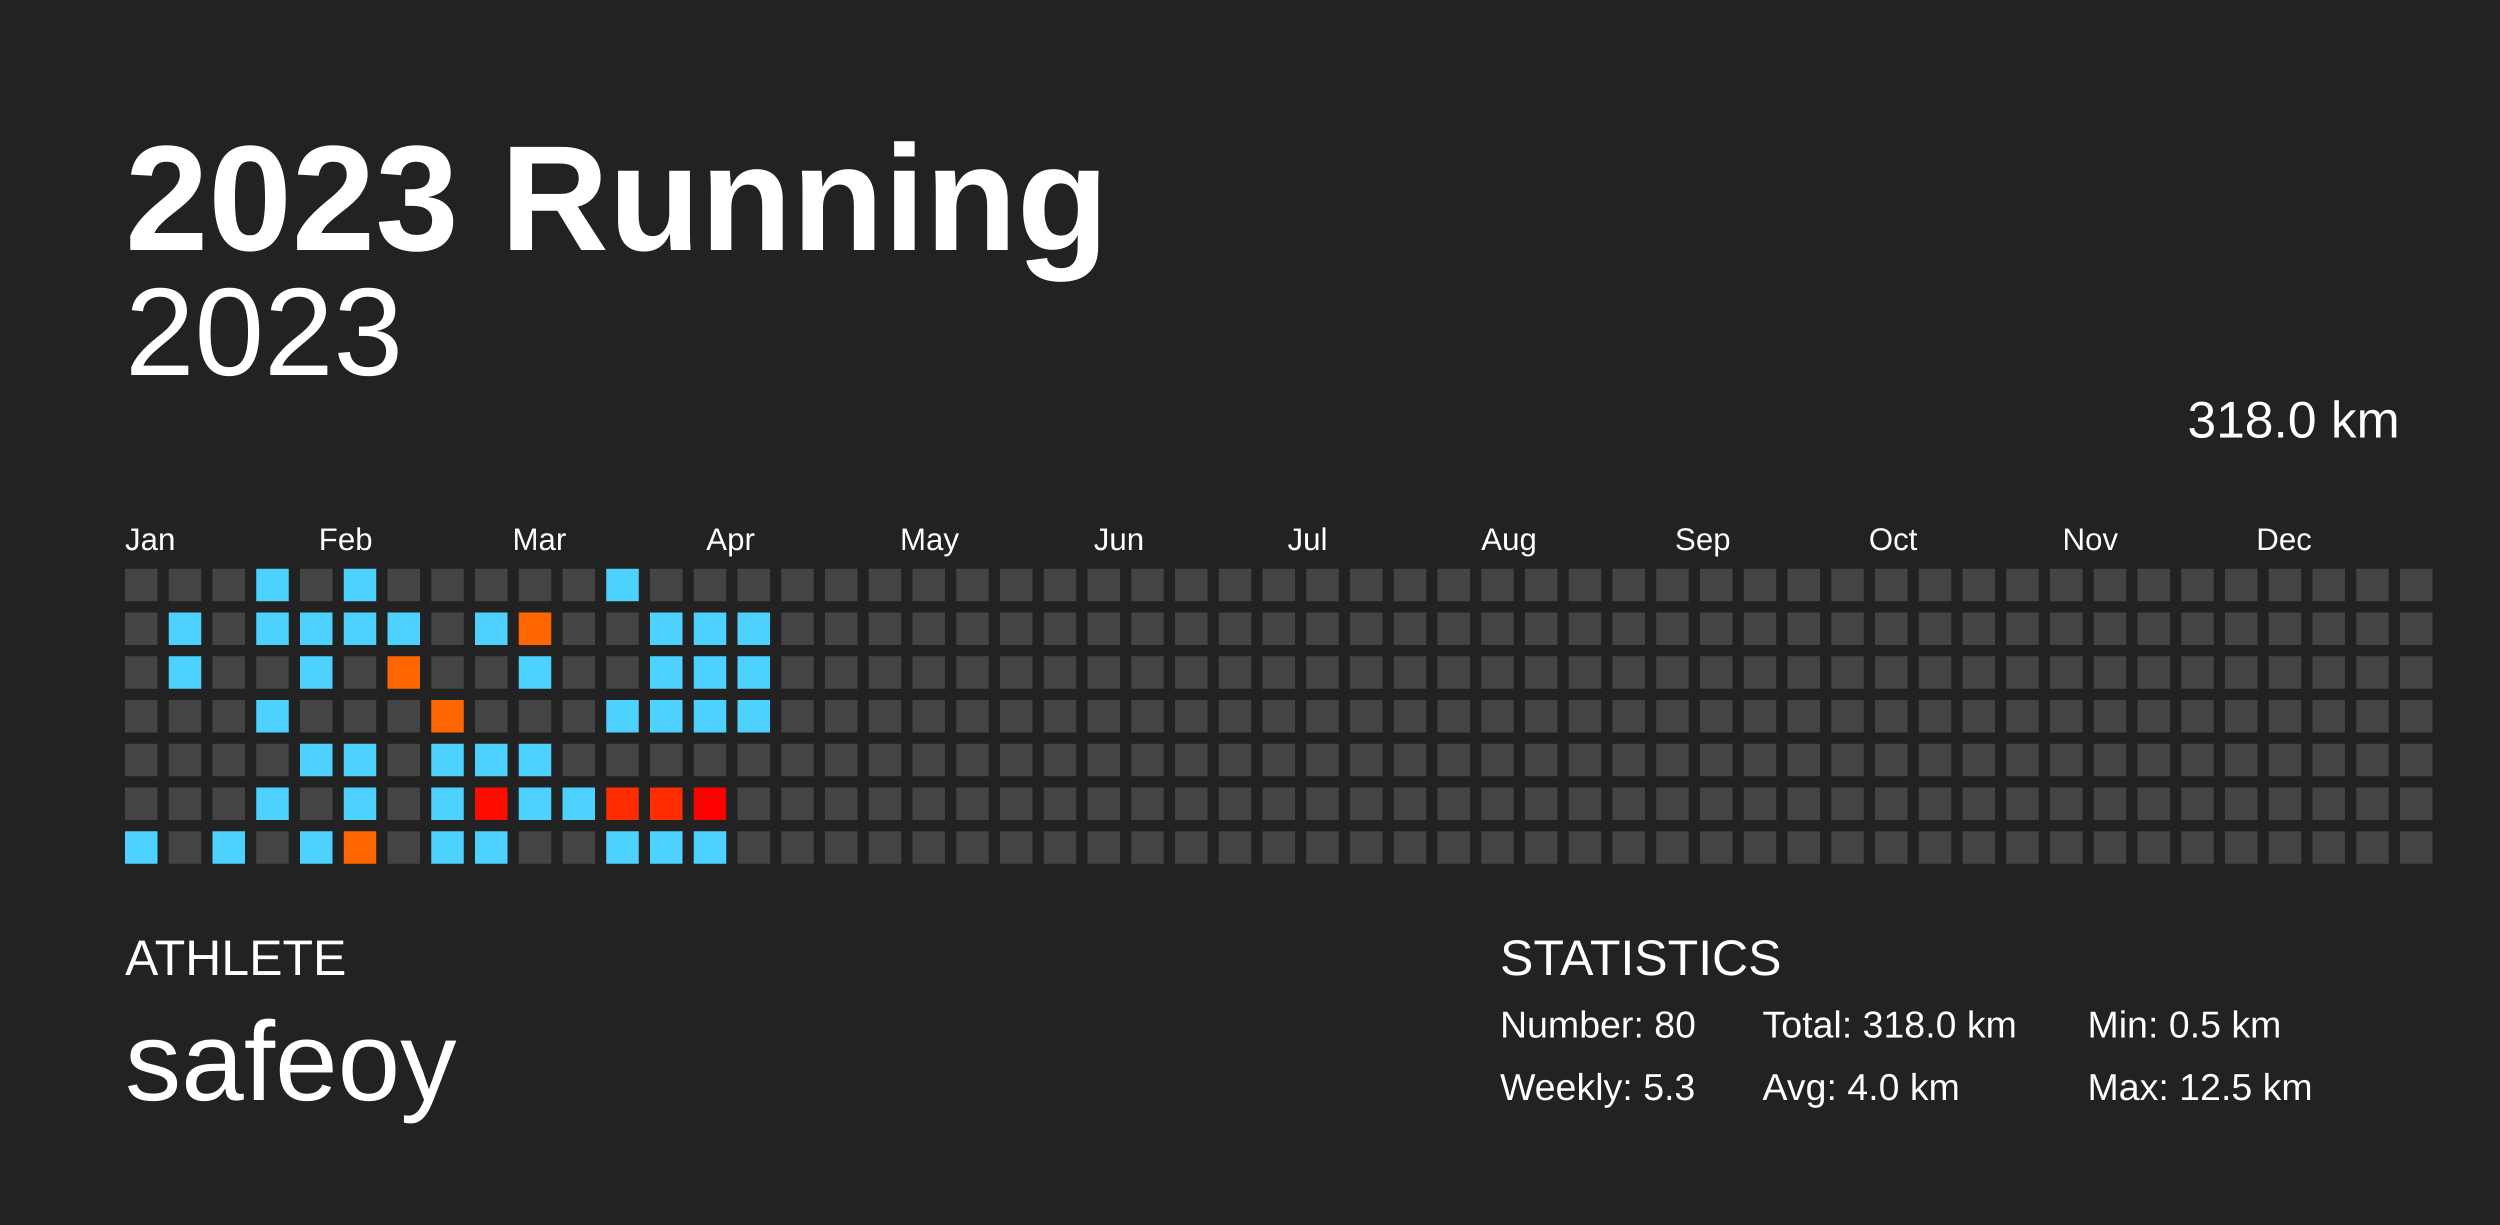
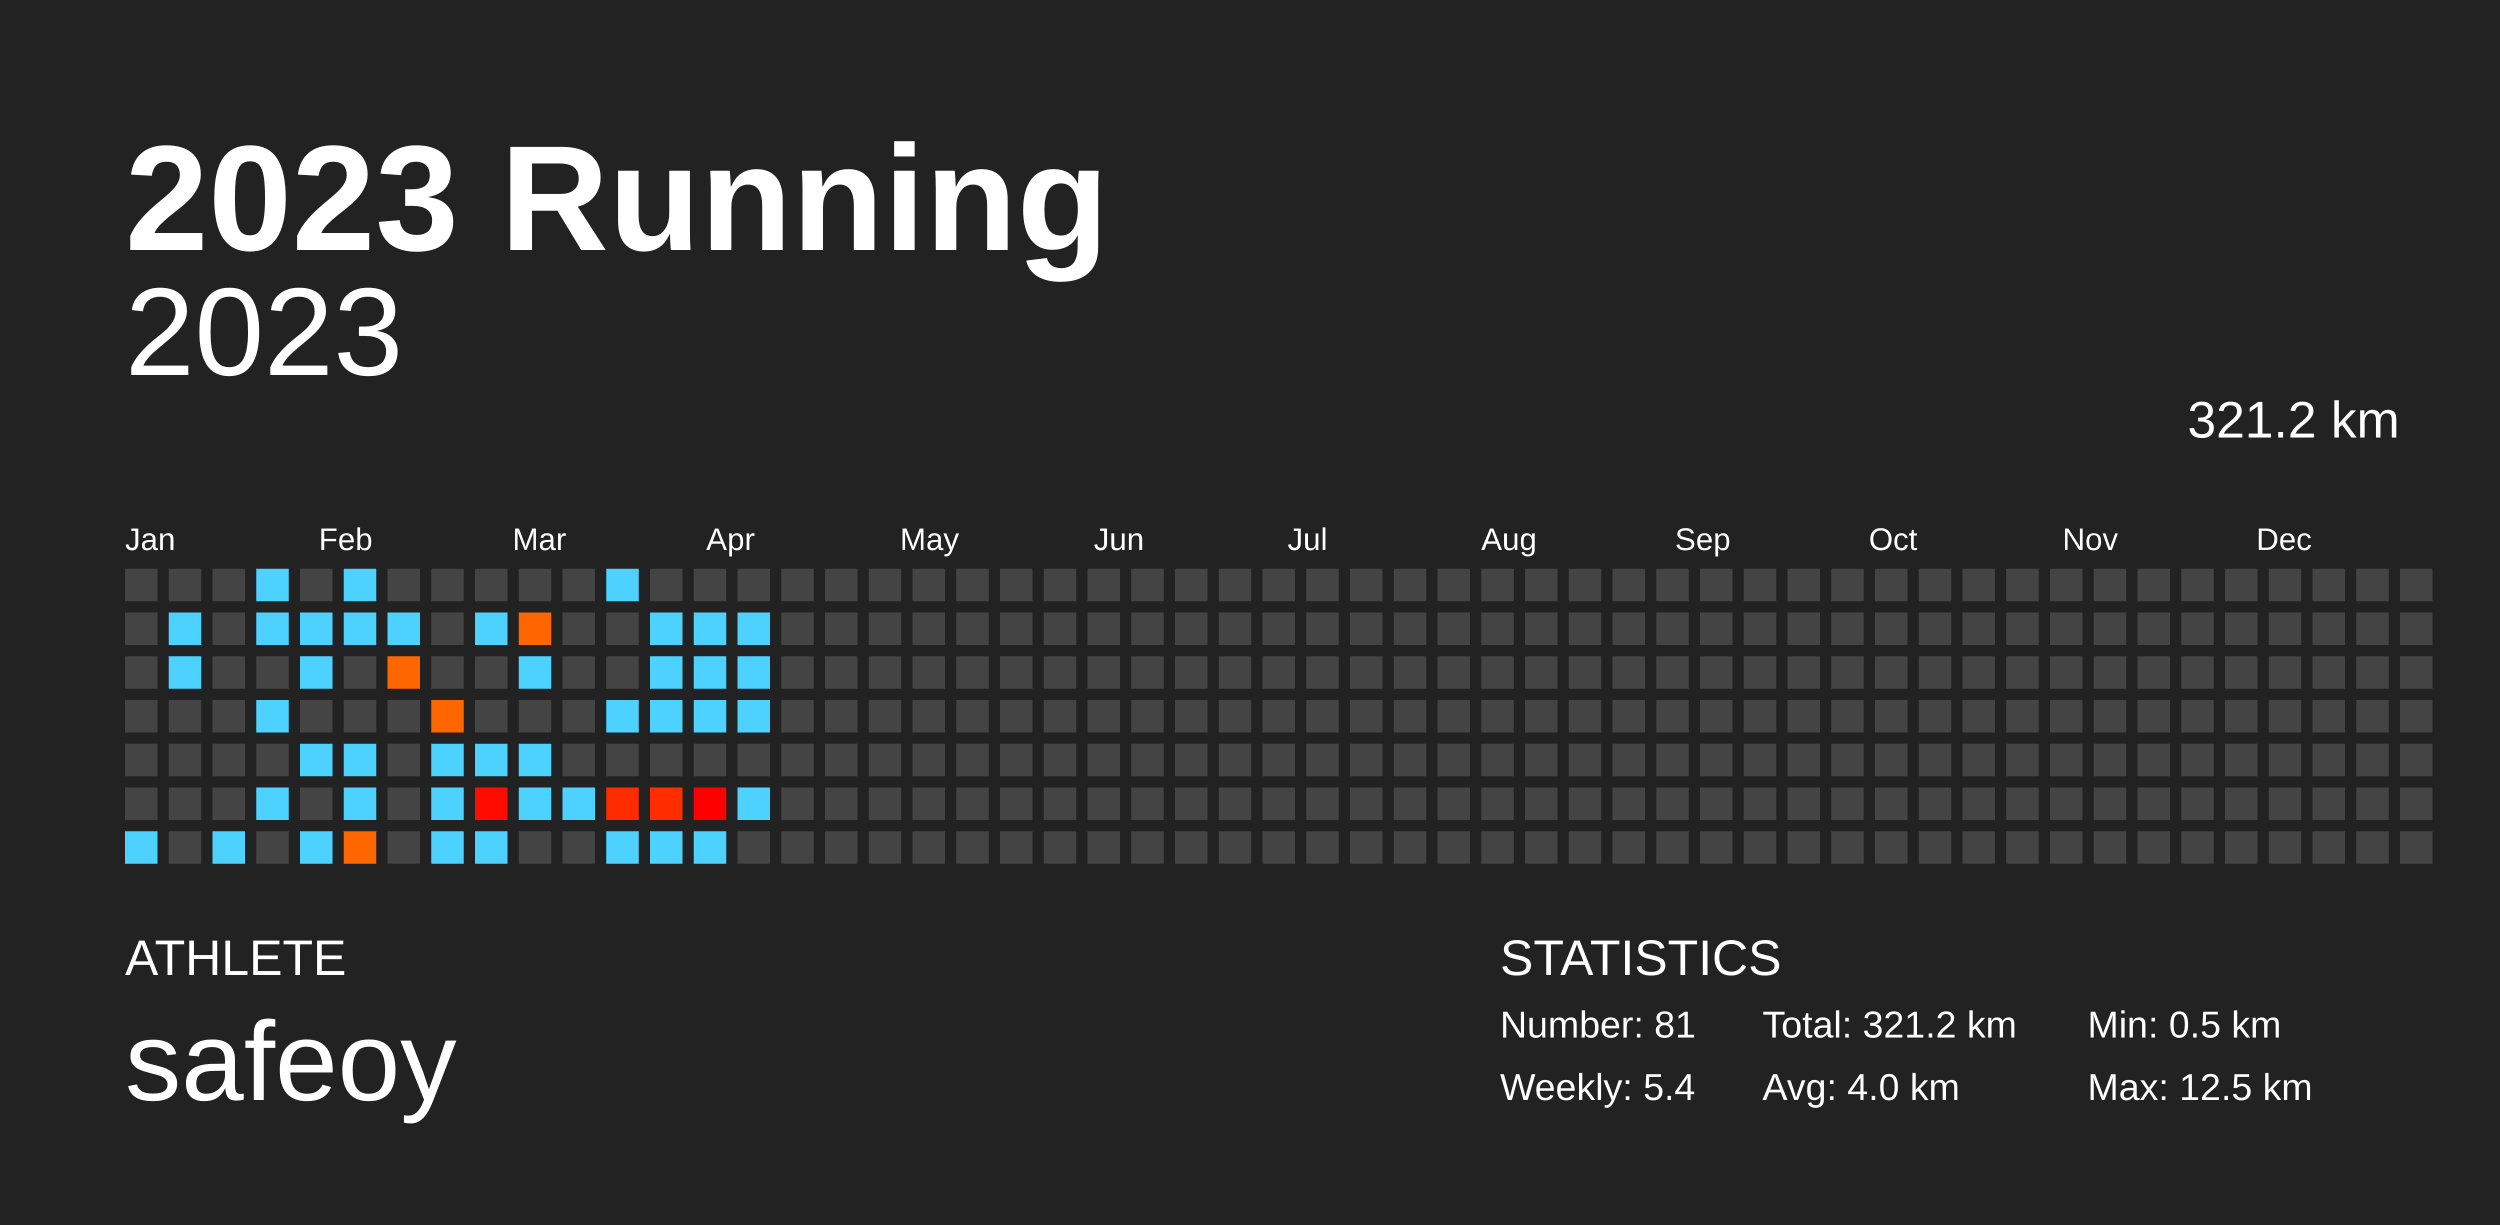
<svg xmlns="http://www.w3.org/2000/svg" baseProfile="full" height="98mm" version="1.1" viewBox="0,0,200,98" width="200mm">
  <defs />
  <rect fill="#222222" height="98" width="200" x="0" y="0" />
  <text fill="#FFFFFF" style="font-size:12px; font-family:Arial; font-weight:bold;" x="10" y="20">2023 Running</text>
  <text fill="#FFFFFF" style="font-size:4px; font-family:Arial" x="10" y="78">ATHLETE</text>
  <text fill="#FFFFFF" style="font-size:9px; font-family:Arial" x="10" y="88">safeoy</text>
  <text fill="#FFFFFF" style="font-size:4px; font-family:Arial" x="120" y="78">STATISTICS</text>
-   <text fill="#FFFFFF" style="font-size:3px; font-family:Arial" x="120" y="83">Number: 80</text>
-   <text fill="#FFFFFF" style="font-size:3px; font-family:Arial" x="120" y="88">Weekly: 5.3</text>
-   <text fill="#FFFFFF" style="font-size:3px; font-family:Arial" x="141" y="83">Total: 318.0 km</text>
+   <text fill="#FFFFFF" style="font-size:3px; font-family:Arial" x="120" y="83">Number: 81</text>
+   <text fill="#FFFFFF" style="font-size:3px; font-family:Arial" x="120" y="88">Weekly: 5.4</text>
+   <text fill="#FFFFFF" style="font-size:3px; font-family:Arial" x="141" y="83">Total: 321.2 km</text>
  <text fill="#FFFFFF" style="font-size:3px; font-family:Arial" x="141" y="88">Avg: 4.0 km</text>
  <text fill="#FFFFFF" style="font-size:3px; font-family:Arial" x="167" y="83">Min: 0.5 km</text>
  <text fill="#FFFFFF" style="font-size:3px; font-family:Arial" x="167" y="88">Max: 12.5 km</text>
  <text alignment-baseline="hanging" fill="#FFFFFF" style="font-size:10.0px; font-family:Arial;" x="10" y="30">2023</text>
-   <text alignment-baseline="hanging" fill="#FFFFFF" style="font-size:4.125px; font-family:Arial;" x="175" y="35">318.0 km</text>
+   <text alignment-baseline="hanging" fill="#FFFFFF" style="font-size:4.125px; font-family:Arial;" x="175" y="35">321.2 km</text>
  <text fill="#FFFFFF" style="font-size:2.5px; font-family:Arial" x="10.0" y="44">Jan</text>
  <text fill="#FFFFFF" style="font-size:2.5px; font-family:Arial" x="25.5" y="44">Feb</text>
  <text fill="#FFFFFF" style="font-size:2.5px; font-family:Arial" x="41.0" y="44">Mar</text>
  <text fill="#FFFFFF" style="font-size:2.5px; font-family:Arial" x="56.5" y="44">Apr</text>
  <text fill="#FFFFFF" style="font-size:2.5px; font-family:Arial" x="72.0" y="44">May</text>
  <text fill="#FFFFFF" style="font-size:2.5px; font-family:Arial" x="87.5" y="44">Jun</text>
  <text fill="#FFFFFF" style="font-size:2.5px; font-family:Arial" x="103.0" y="44">Jul</text>
  <text fill="#FFFFFF" style="font-size:2.5px; font-family:Arial" x="118.5" y="44">Aug</text>
  <text fill="#FFFFFF" style="font-size:2.5px; font-family:Arial" x="134.0" y="44">Sep</text>
  <text fill="#FFFFFF" style="font-size:2.5px; font-family:Arial" x="149.5" y="44">Oct</text>
  <text fill="#FFFFFF" style="font-size:2.5px; font-family:Arial" x="165.0" y="44">Nov</text>
  <text fill="#FFFFFF" style="font-size:2.5px; font-family:Arial" x="180.5" y="44">Dec</text>
  <rect fill="#444444" height="2.6" width="2.6" x="10.0" y="45.5" />
  <rect fill="#444444" height="2.6" width="2.6" x="10.0" y="49.0" />
  <rect fill="#444444" height="2.6" width="2.6" x="10.0" y="52.5" />
  <rect fill="#444444" height="2.6" width="2.6" x="10.0" y="56.0" />
  <rect fill="#444444" height="2.6" width="2.6" x="10.0" y="59.5" />
  <rect fill="#444444" height="2.6" width="2.6" x="10.0" y="63.0" />
  <rect fill="#4dd2ff" height="2.6" width="2.6" x="10.0" y="66.5" />
  <rect fill="#444444" height="2.6" width="2.6" x="13.5" y="45.5" />
  <rect fill="#4dd2ff" height="2.6" width="2.6" x="13.5" y="49.0" />
  <rect fill="#4dd2ff" height="2.6" width="2.6" x="13.5" y="52.5" />
  <rect fill="#444444" height="2.6" width="2.6" x="13.5" y="56.0" />
  <rect fill="#444444" height="2.6" width="2.6" x="13.5" y="59.5" />
  <rect fill="#444444" height="2.6" width="2.6" x="13.5" y="63.0" />
  <rect fill="#444444" height="2.6" width="2.6" x="13.5" y="66.5" />
  <rect fill="#444444" height="2.6" width="2.6" x="17.0" y="45.5" />
  <rect fill="#444444" height="2.6" width="2.6" x="17.0" y="49.0" />
  <rect fill="#444444" height="2.6" width="2.6" x="17.0" y="52.5" />
  <rect fill="#444444" height="2.6" width="2.6" x="17.0" y="56.0" />
  <rect fill="#444444" height="2.6" width="2.6" x="17.0" y="59.5" />
  <rect fill="#444444" height="2.6" width="2.6" x="17.0" y="63.0" />
  <rect fill="#4dd2ff" height="2.6" width="2.6" x="17.0" y="66.5" />
  <rect fill="#4dd2ff" height="2.6" width="2.6" x="20.5" y="45.5" />
  <rect fill="#4dd2ff" height="2.6" width="2.6" x="20.5" y="49.0" />
  <rect fill="#444444" height="2.6" width="2.6" x="20.5" y="52.5" />
  <rect fill="#4dd2ff" height="2.6" width="2.6" x="20.5" y="56.0" />
  <rect fill="#444444" height="2.6" width="2.6" x="20.5" y="59.5" />
  <rect fill="#4dd2ff" height="2.6" width="2.6" x="20.5" y="63.0" />
  <rect fill="#444444" height="2.6" width="2.6" x="20.5" y="66.5" />
  <rect fill="#444444" height="2.6" width="2.6" x="24.0" y="45.5" />
  <rect fill="#4dd2ff" height="2.6" width="2.6" x="24.0" y="49.0" />
  <rect fill="#4dd2ff" height="2.6" width="2.6" x="24.0" y="52.5" />
  <rect fill="#444444" height="2.6" width="2.6" x="24.0" y="56.0" />
  <rect fill="#4dd2ff" height="2.6" width="2.6" x="24.0" y="59.5" />
  <rect fill="#444444" height="2.6" width="2.6" x="24.0" y="63.0" />
  <rect fill="#4dd2ff" height="2.6" width="2.6" x="24.0" y="66.5" />
  <rect fill="#4dd2ff" height="2.6" width="2.6" x="27.5" y="45.5" />
  <rect fill="#4dd2ff" height="2.6" width="2.6" x="27.5" y="49.0" />
  <rect fill="#444444" height="2.6" width="2.6" x="27.5" y="52.5" />
  <rect fill="#444444" height="2.6" width="2.6" x="27.5" y="56.0" />
  <rect fill="#4dd2ff" height="2.6" width="2.6" x="27.5" y="59.5" />
  <rect fill="#4dd2ff" height="2.6" width="2.6" x="27.5" y="63.0" />
  <rect fill="#ff6600" height="2.6" width="2.6" x="27.5" y="66.5" />
  <rect fill="#444444" height="2.6" width="2.6" x="31.0" y="45.5" />
  <rect fill="#4dd2ff" height="2.6" width="2.6" x="31.0" y="49.0" />
  <rect fill="#ff6600" height="2.6" width="2.6" x="31.0" y="52.5" />
  <rect fill="#444444" height="2.6" width="2.6" x="31.0" y="56.0" />
  <rect fill="#444444" height="2.6" width="2.6" x="31.0" y="59.5" />
  <rect fill="#444444" height="2.6" width="2.6" x="31.0" y="63.0" />
  <rect fill="#444444" height="2.6" width="2.6" x="31.0" y="66.5" />
  <rect fill="#444444" height="2.6" width="2.6" x="34.5" y="45.5" />
  <rect fill="#444444" height="2.6" width="2.6" x="34.5" y="49.0" />
  <rect fill="#444444" height="2.6" width="2.6" x="34.5" y="52.5" />
  <rect fill="#ff6600" height="2.6" width="2.6" x="34.5" y="56.0" />
  <rect fill="#4dd2ff" height="2.6" width="2.6" x="34.5" y="59.5" />
  <rect fill="#4dd2ff" height="2.6" width="2.6" x="34.5" y="63.0" />
  <rect fill="#4dd2ff" height="2.6" width="2.6" x="34.5" y="66.5" />
  <rect fill="#444444" height="2.6" width="2.6" x="38.0" y="45.5" />
  <rect fill="#4dd2ff" height="2.6" width="2.6" x="38.0" y="49.0" />
  <rect fill="#444444" height="2.6" width="2.6" x="38.0" y="52.5" />
  <rect fill="#444444" height="2.6" width="2.6" x="38.0" y="56.0" />
  <rect fill="#4dd2ff" height="2.6" width="2.6" x="38.0" y="59.5" />
  <rect fill="#ff0b00" height="2.6" width="2.6" x="38.0" y="63.0" />
  <rect fill="#4dd2ff" height="2.6" width="2.6" x="38.0" y="66.5" />
  <rect fill="#444444" height="2.6" width="2.6" x="41.5" y="45.5" />
  <rect fill="#ff6600" height="2.6" width="2.6" x="41.5" y="49.0" />
  <rect fill="#4dd2ff" height="2.6" width="2.6" x="41.5" y="52.5" />
  <rect fill="#444444" height="2.6" width="2.6" x="41.5" y="56.0" />
  <rect fill="#4dd2ff" height="2.6" width="2.6" x="41.5" y="59.5" />
  <rect fill="#4dd2ff" height="2.6" width="2.6" x="41.5" y="63.0" />
  <rect fill="#444444" height="2.6" width="2.6" x="41.5" y="66.5" />
  <rect fill="#444444" height="2.6" width="2.6" x="45.0" y="45.5" />
  <rect fill="#444444" height="2.6" width="2.6" x="45.0" y="49.0" />
  <rect fill="#444444" height="2.6" width="2.6" x="45.0" y="52.5" />
  <rect fill="#444444" height="2.6" width="2.6" x="45.0" y="56.0" />
  <rect fill="#444444" height="2.6" width="2.6" x="45.0" y="59.5" />
  <rect fill="#4dd2ff" height="2.6" width="2.6" x="45.0" y="63.0" />
  <rect fill="#444444" height="2.6" width="2.6" x="45.0" y="66.5" />
  <rect fill="#4dd2ff" height="2.6" width="2.6" x="48.5" y="45.5" />
  <rect fill="#444444" height="2.6" width="2.6" x="48.5" y="49.0" />
  <rect fill="#444444" height="2.6" width="2.6" x="48.5" y="52.5" />
  <rect fill="#4dd2ff" height="2.6" width="2.6" x="48.5" y="56.0" />
  <rect fill="#444444" height="2.6" width="2.6" x="48.5" y="59.5" />
  <rect fill="#ff2c00" height="2.6" width="2.6" x="48.5" y="63.0" />
  <rect fill="#4dd2ff" height="2.6" width="2.6" x="48.5" y="66.5" />
  <rect fill="#444444" height="2.6" width="2.6" x="52.0" y="45.5" />
  <rect fill="#4dd2ff" height="2.6" width="2.6" x="52.0" y="49.0" />
  <rect fill="#4dd2ff" height="2.6" width="2.6" x="52.0" y="52.5" />
  <rect fill="#4dd2ff" height="2.6" width="2.6" x="52.0" y="56.0" />
  <rect fill="#444444" height="2.6" width="2.6" x="52.0" y="59.5" />
  <rect fill="#ff2d00" height="2.6" width="2.6" x="52.0" y="63.0" />
  <rect fill="#4dd2ff" height="2.6" width="2.6" x="52.0" y="66.5" />
  <rect fill="#444444" height="2.6" width="2.6" x="55.5" y="45.5" />
  <rect fill="#4dd2ff" height="2.6" width="2.6" x="55.5" y="49.0" />
  <rect fill="#4dd2ff" height="2.6" width="2.6" x="55.5" y="52.5" />
  <rect fill="#4dd2ff" height="2.6" width="2.6" x="55.5" y="56.0" />
  <rect fill="#444444" height="2.6" width="2.6" x="55.5" y="59.5" />
  <rect fill="#ff0000" height="2.6" width="2.6" x="55.5" y="63.0" />
  <rect fill="#4dd2ff" height="2.6" width="2.6" x="55.5" y="66.5" />
  <rect fill="#444444" height="2.6" width="2.6" x="59.0" y="45.5" />
  <rect fill="#4dd2ff" height="2.6" width="2.6" x="59.0" y="49.0" />
  <rect fill="#4dd2ff" height="2.6" width="2.6" x="59.0" y="52.5" />
  <rect fill="#4dd2ff" height="2.6" width="2.6" x="59.0" y="56.0" />
  <rect fill="#444444" height="2.6" width="2.6" x="59.0" y="59.5" />
-   <rect fill="#444444" height="2.6" width="2.6" x="59.0" y="63.0" />
+   <rect fill="#4dd2ff" height="2.6" width="2.6" x="59.0" y="63.0" />
  <rect fill="#444444" height="2.6" width="2.6" x="59.0" y="66.5" />
  <rect fill="#444444" height="2.6" width="2.6" x="62.5" y="45.5" />
  <rect fill="#444444" height="2.6" width="2.6" x="62.5" y="49.0" />
  <rect fill="#444444" height="2.6" width="2.6" x="62.5" y="52.5" />
  <rect fill="#444444" height="2.6" width="2.6" x="62.5" y="56.0" />
  <rect fill="#444444" height="2.6" width="2.6" x="62.5" y="59.5" />
  <rect fill="#444444" height="2.6" width="2.6" x="62.5" y="63.0" />
  <rect fill="#444444" height="2.6" width="2.6" x="62.5" y="66.5" />
  <rect fill="#444444" height="2.6" width="2.6" x="66.0" y="45.5" />
  <rect fill="#444444" height="2.6" width="2.6" x="66.0" y="49.0" />
  <rect fill="#444444" height="2.6" width="2.6" x="66.0" y="52.5" />
  <rect fill="#444444" height="2.6" width="2.6" x="66.0" y="56.0" />
  <rect fill="#444444" height="2.6" width="2.6" x="66.0" y="59.5" />
  <rect fill="#444444" height="2.6" width="2.6" x="66.0" y="63.0" />
  <rect fill="#444444" height="2.6" width="2.6" x="66.0" y="66.5" />
  <rect fill="#444444" height="2.6" width="2.6" x="69.5" y="45.5" />
  <rect fill="#444444" height="2.6" width="2.6" x="69.5" y="49.0" />
  <rect fill="#444444" height="2.6" width="2.6" x="69.5" y="52.5" />
  <rect fill="#444444" height="2.6" width="2.6" x="69.5" y="56.0" />
  <rect fill="#444444" height="2.6" width="2.6" x="69.5" y="59.5" />
  <rect fill="#444444" height="2.6" width="2.6" x="69.5" y="63.0" />
  <rect fill="#444444" height="2.6" width="2.6" x="69.5" y="66.5" />
  <rect fill="#444444" height="2.6" width="2.6" x="73.0" y="45.5" />
  <rect fill="#444444" height="2.6" width="2.6" x="73.0" y="49.0" />
  <rect fill="#444444" height="2.6" width="2.6" x="73.0" y="52.5" />
  <rect fill="#444444" height="2.6" width="2.6" x="73.0" y="56.0" />
  <rect fill="#444444" height="2.6" width="2.6" x="73.0" y="59.5" />
  <rect fill="#444444" height="2.6" width="2.6" x="73.0" y="63.0" />
  <rect fill="#444444" height="2.6" width="2.6" x="73.0" y="66.5" />
  <rect fill="#444444" height="2.6" width="2.6" x="76.5" y="45.5" />
  <rect fill="#444444" height="2.6" width="2.6" x="76.5" y="49.0" />
  <rect fill="#444444" height="2.6" width="2.6" x="76.5" y="52.5" />
  <rect fill="#444444" height="2.6" width="2.6" x="76.5" y="56.0" />
  <rect fill="#444444" height="2.6" width="2.6" x="76.5" y="59.5" />
  <rect fill="#444444" height="2.6" width="2.6" x="76.5" y="63.0" />
  <rect fill="#444444" height="2.6" width="2.6" x="76.5" y="66.5" />
  <rect fill="#444444" height="2.6" width="2.6" x="80.0" y="45.5" />
  <rect fill="#444444" height="2.6" width="2.6" x="80.0" y="49.0" />
  <rect fill="#444444" height="2.6" width="2.6" x="80.0" y="52.5" />
  <rect fill="#444444" height="2.6" width="2.6" x="80.0" y="56.0" />
  <rect fill="#444444" height="2.6" width="2.6" x="80.0" y="59.5" />
  <rect fill="#444444" height="2.6" width="2.6" x="80.0" y="63.0" />
  <rect fill="#444444" height="2.6" width="2.6" x="80.0" y="66.5" />
  <rect fill="#444444" height="2.6" width="2.6" x="83.5" y="45.5" />
  <rect fill="#444444" height="2.6" width="2.6" x="83.5" y="49.0" />
  <rect fill="#444444" height="2.6" width="2.6" x="83.5" y="52.5" />
  <rect fill="#444444" height="2.6" width="2.6" x="83.5" y="56.0" />
  <rect fill="#444444" height="2.6" width="2.6" x="83.5" y="59.5" />
  <rect fill="#444444" height="2.6" width="2.6" x="83.5" y="63.0" />
  <rect fill="#444444" height="2.6" width="2.6" x="83.5" y="66.5" />
  <rect fill="#444444" height="2.6" width="2.6" x="87.0" y="45.5" />
  <rect fill="#444444" height="2.6" width="2.6" x="87.0" y="49.0" />
  <rect fill="#444444" height="2.6" width="2.6" x="87.0" y="52.5" />
  <rect fill="#444444" height="2.6" width="2.6" x="87.0" y="56.0" />
  <rect fill="#444444" height="2.6" width="2.6" x="87.0" y="59.5" />
  <rect fill="#444444" height="2.6" width="2.6" x="87.0" y="63.0" />
  <rect fill="#444444" height="2.6" width="2.6" x="87.0" y="66.5" />
  <rect fill="#444444" height="2.6" width="2.6" x="90.5" y="45.5" />
  <rect fill="#444444" height="2.6" width="2.6" x="90.5" y="49.0" />
  <rect fill="#444444" height="2.6" width="2.6" x="90.5" y="52.5" />
  <rect fill="#444444" height="2.6" width="2.6" x="90.5" y="56.0" />
  <rect fill="#444444" height="2.6" width="2.6" x="90.5" y="59.5" />
  <rect fill="#444444" height="2.6" width="2.6" x="90.5" y="63.0" />
  <rect fill="#444444" height="2.6" width="2.6" x="90.5" y="66.5" />
  <rect fill="#444444" height="2.6" width="2.6" x="94.0" y="45.5" />
  <rect fill="#444444" height="2.6" width="2.6" x="94.0" y="49.0" />
  <rect fill="#444444" height="2.6" width="2.6" x="94.0" y="52.5" />
  <rect fill="#444444" height="2.6" width="2.6" x="94.0" y="56.0" />
  <rect fill="#444444" height="2.6" width="2.6" x="94.0" y="59.5" />
  <rect fill="#444444" height="2.6" width="2.6" x="94.0" y="63.0" />
  <rect fill="#444444" height="2.6" width="2.6" x="94.0" y="66.5" />
  <rect fill="#444444" height="2.6" width="2.6" x="97.5" y="45.5" />
  <rect fill="#444444" height="2.6" width="2.6" x="97.5" y="49.0" />
  <rect fill="#444444" height="2.6" width="2.6" x="97.5" y="52.5" />
  <rect fill="#444444" height="2.6" width="2.6" x="97.5" y="56.0" />
  <rect fill="#444444" height="2.6" width="2.6" x="97.5" y="59.5" />
  <rect fill="#444444" height="2.6" width="2.6" x="97.5" y="63.0" />
  <rect fill="#444444" height="2.6" width="2.6" x="97.5" y="66.5" />
  <rect fill="#444444" height="2.6" width="2.6" x="101.0" y="45.5" />
  <rect fill="#444444" height="2.6" width="2.6" x="101.0" y="49.0" />
  <rect fill="#444444" height="2.6" width="2.6" x="101.0" y="52.5" />
  <rect fill="#444444" height="2.6" width="2.6" x="101.0" y="56.0" />
  <rect fill="#444444" height="2.6" width="2.6" x="101.0" y="59.5" />
  <rect fill="#444444" height="2.6" width="2.6" x="101.0" y="63.0" />
  <rect fill="#444444" height="2.6" width="2.6" x="101.0" y="66.5" />
  <rect fill="#444444" height="2.6" width="2.6" x="104.5" y="45.5" />
  <rect fill="#444444" height="2.6" width="2.6" x="104.5" y="49.0" />
  <rect fill="#444444" height="2.6" width="2.6" x="104.5" y="52.5" />
  <rect fill="#444444" height="2.6" width="2.6" x="104.5" y="56.0" />
  <rect fill="#444444" height="2.6" width="2.6" x="104.5" y="59.5" />
  <rect fill="#444444" height="2.6" width="2.6" x="104.5" y="63.0" />
  <rect fill="#444444" height="2.6" width="2.6" x="104.5" y="66.5" />
  <rect fill="#444444" height="2.6" width="2.6" x="108.0" y="45.5" />
  <rect fill="#444444" height="2.6" width="2.6" x="108.0" y="49.0" />
  <rect fill="#444444" height="2.6" width="2.6" x="108.0" y="52.5" />
  <rect fill="#444444" height="2.6" width="2.6" x="108.0" y="56.0" />
  <rect fill="#444444" height="2.6" width="2.6" x="108.0" y="59.5" />
  <rect fill="#444444" height="2.6" width="2.6" x="108.0" y="63.0" />
  <rect fill="#444444" height="2.6" width="2.6" x="108.0" y="66.5" />
  <rect fill="#444444" height="2.6" width="2.6" x="111.5" y="45.5" />
  <rect fill="#444444" height="2.6" width="2.6" x="111.5" y="49.0" />
  <rect fill="#444444" height="2.6" width="2.6" x="111.5" y="52.5" />
  <rect fill="#444444" height="2.6" width="2.6" x="111.5" y="56.0" />
  <rect fill="#444444" height="2.6" width="2.6" x="111.5" y="59.5" />
  <rect fill="#444444" height="2.6" width="2.6" x="111.5" y="63.0" />
  <rect fill="#444444" height="2.6" width="2.6" x="111.5" y="66.5" />
  <rect fill="#444444" height="2.6" width="2.6" x="115.0" y="45.5" />
  <rect fill="#444444" height="2.6" width="2.6" x="115.0" y="49.0" />
  <rect fill="#444444" height="2.6" width="2.6" x="115.0" y="52.5" />
  <rect fill="#444444" height="2.6" width="2.6" x="115.0" y="56.0" />
  <rect fill="#444444" height="2.6" width="2.6" x="115.0" y="59.5" />
  <rect fill="#444444" height="2.6" width="2.6" x="115.0" y="63.0" />
  <rect fill="#444444" height="2.6" width="2.6" x="115.0" y="66.5" />
  <rect fill="#444444" height="2.6" width="2.6" x="118.5" y="45.5" />
  <rect fill="#444444" height="2.6" width="2.6" x="118.5" y="49.0" />
  <rect fill="#444444" height="2.6" width="2.6" x="118.5" y="52.5" />
  <rect fill="#444444" height="2.6" width="2.6" x="118.5" y="56.0" />
  <rect fill="#444444" height="2.6" width="2.6" x="118.5" y="59.5" />
  <rect fill="#444444" height="2.6" width="2.6" x="118.5" y="63.0" />
  <rect fill="#444444" height="2.6" width="2.6" x="118.5" y="66.5" />
  <rect fill="#444444" height="2.6" width="2.6" x="122.0" y="45.5" />
  <rect fill="#444444" height="2.6" width="2.6" x="122.0" y="49.0" />
  <rect fill="#444444" height="2.6" width="2.6" x="122.0" y="52.5" />
  <rect fill="#444444" height="2.6" width="2.6" x="122.0" y="56.0" />
  <rect fill="#444444" height="2.6" width="2.6" x="122.0" y="59.5" />
  <rect fill="#444444" height="2.6" width="2.6" x="122.0" y="63.0" />
  <rect fill="#444444" height="2.6" width="2.6" x="122.0" y="66.5" />
  <rect fill="#444444" height="2.6" width="2.6" x="125.5" y="45.5" />
  <rect fill="#444444" height="2.6" width="2.6" x="125.5" y="49.0" />
  <rect fill="#444444" height="2.6" width="2.6" x="125.5" y="52.5" />
  <rect fill="#444444" height="2.6" width="2.6" x="125.5" y="56.0" />
  <rect fill="#444444" height="2.6" width="2.6" x="125.5" y="59.5" />
  <rect fill="#444444" height="2.6" width="2.6" x="125.5" y="63.0" />
  <rect fill="#444444" height="2.6" width="2.6" x="125.5" y="66.5" />
  <rect fill="#444444" height="2.6" width="2.6" x="129.0" y="45.5" />
  <rect fill="#444444" height="2.6" width="2.6" x="129.0" y="49.0" />
  <rect fill="#444444" height="2.6" width="2.6" x="129.0" y="52.5" />
  <rect fill="#444444" height="2.6" width="2.6" x="129.0" y="56.0" />
  <rect fill="#444444" height="2.6" width="2.6" x="129.0" y="59.5" />
  <rect fill="#444444" height="2.6" width="2.6" x="129.0" y="63.0" />
  <rect fill="#444444" height="2.6" width="2.6" x="129.0" y="66.5" />
  <rect fill="#444444" height="2.6" width="2.6" x="132.5" y="45.5" />
  <rect fill="#444444" height="2.6" width="2.6" x="132.5" y="49.0" />
  <rect fill="#444444" height="2.6" width="2.6" x="132.5" y="52.5" />
  <rect fill="#444444" height="2.6" width="2.6" x="132.5" y="56.0" />
  <rect fill="#444444" height="2.6" width="2.6" x="132.5" y="59.5" />
  <rect fill="#444444" height="2.6" width="2.6" x="132.5" y="63.0" />
  <rect fill="#444444" height="2.6" width="2.6" x="132.5" y="66.5" />
  <rect fill="#444444" height="2.6" width="2.6" x="136.0" y="45.5" />
  <rect fill="#444444" height="2.6" width="2.6" x="136.0" y="49.0" />
  <rect fill="#444444" height="2.6" width="2.6" x="136.0" y="52.5" />
  <rect fill="#444444" height="2.6" width="2.6" x="136.0" y="56.0" />
  <rect fill="#444444" height="2.6" width="2.6" x="136.0" y="59.5" />
  <rect fill="#444444" height="2.6" width="2.6" x="136.0" y="63.0" />
  <rect fill="#444444" height="2.6" width="2.6" x="136.0" y="66.5" />
  <rect fill="#444444" height="2.6" width="2.6" x="139.5" y="45.5" />
  <rect fill="#444444" height="2.6" width="2.6" x="139.5" y="49.0" />
  <rect fill="#444444" height="2.6" width="2.6" x="139.5" y="52.5" />
  <rect fill="#444444" height="2.6" width="2.6" x="139.5" y="56.0" />
  <rect fill="#444444" height="2.6" width="2.6" x="139.5" y="59.5" />
  <rect fill="#444444" height="2.6" width="2.6" x="139.5" y="63.0" />
  <rect fill="#444444" height="2.6" width="2.6" x="139.5" y="66.5" />
  <rect fill="#444444" height="2.6" width="2.6" x="143.0" y="45.5" />
  <rect fill="#444444" height="2.6" width="2.6" x="143.0" y="49.0" />
  <rect fill="#444444" height="2.6" width="2.6" x="143.0" y="52.5" />
  <rect fill="#444444" height="2.6" width="2.6" x="143.0" y="56.0" />
  <rect fill="#444444" height="2.6" width="2.6" x="143.0" y="59.5" />
  <rect fill="#444444" height="2.6" width="2.6" x="143.0" y="63.0" />
  <rect fill="#444444" height="2.6" width="2.6" x="143.0" y="66.5" />
  <rect fill="#444444" height="2.6" width="2.6" x="146.5" y="45.5" />
  <rect fill="#444444" height="2.6" width="2.6" x="146.5" y="49.0" />
  <rect fill="#444444" height="2.6" width="2.6" x="146.5" y="52.5" />
  <rect fill="#444444" height="2.6" width="2.6" x="146.5" y="56.0" />
  <rect fill="#444444" height="2.6" width="2.6" x="146.5" y="59.5" />
  <rect fill="#444444" height="2.6" width="2.6" x="146.5" y="63.0" />
  <rect fill="#444444" height="2.6" width="2.6" x="146.5" y="66.5" />
  <rect fill="#444444" height="2.6" width="2.6" x="150.0" y="45.5" />
  <rect fill="#444444" height="2.6" width="2.6" x="150.0" y="49.0" />
  <rect fill="#444444" height="2.6" width="2.6" x="150.0" y="52.5" />
  <rect fill="#444444" height="2.6" width="2.6" x="150.0" y="56.0" />
  <rect fill="#444444" height="2.6" width="2.6" x="150.0" y="59.5" />
  <rect fill="#444444" height="2.6" width="2.6" x="150.0" y="63.0" />
  <rect fill="#444444" height="2.6" width="2.6" x="150.0" y="66.5" />
  <rect fill="#444444" height="2.6" width="2.6" x="153.5" y="45.5" />
  <rect fill="#444444" height="2.6" width="2.6" x="153.5" y="49.0" />
  <rect fill="#444444" height="2.6" width="2.6" x="153.5" y="52.5" />
  <rect fill="#444444" height="2.6" width="2.6" x="153.5" y="56.0" />
  <rect fill="#444444" height="2.6" width="2.6" x="153.5" y="59.5" />
  <rect fill="#444444" height="2.6" width="2.6" x="153.5" y="63.0" />
  <rect fill="#444444" height="2.6" width="2.6" x="153.5" y="66.5" />
  <rect fill="#444444" height="2.6" width="2.6" x="157.0" y="45.5" />
  <rect fill="#444444" height="2.6" width="2.6" x="157.0" y="49.0" />
  <rect fill="#444444" height="2.6" width="2.6" x="157.0" y="52.5" />
  <rect fill="#444444" height="2.6" width="2.6" x="157.0" y="56.0" />
  <rect fill="#444444" height="2.6" width="2.6" x="157.0" y="59.5" />
  <rect fill="#444444" height="2.6" width="2.6" x="157.0" y="63.0" />
  <rect fill="#444444" height="2.6" width="2.6" x="157.0" y="66.5" />
  <rect fill="#444444" height="2.6" width="2.6" x="160.5" y="45.5" />
  <rect fill="#444444" height="2.6" width="2.6" x="160.5" y="49.0" />
  <rect fill="#444444" height="2.6" width="2.6" x="160.5" y="52.5" />
  <rect fill="#444444" height="2.6" width="2.6" x="160.5" y="56.0" />
  <rect fill="#444444" height="2.6" width="2.6" x="160.5" y="59.5" />
  <rect fill="#444444" height="2.6" width="2.6" x="160.5" y="63.0" />
  <rect fill="#444444" height="2.6" width="2.6" x="160.5" y="66.5" />
  <rect fill="#444444" height="2.6" width="2.6" x="164.0" y="45.5" />
  <rect fill="#444444" height="2.6" width="2.6" x="164.0" y="49.0" />
  <rect fill="#444444" height="2.6" width="2.6" x="164.0" y="52.5" />
  <rect fill="#444444" height="2.6" width="2.6" x="164.0" y="56.0" />
  <rect fill="#444444" height="2.6" width="2.6" x="164.0" y="59.5" />
  <rect fill="#444444" height="2.6" width="2.6" x="164.0" y="63.0" />
  <rect fill="#444444" height="2.6" width="2.6" x="164.0" y="66.5" />
  <rect fill="#444444" height="2.6" width="2.6" x="167.5" y="45.5" />
  <rect fill="#444444" height="2.6" width="2.6" x="167.5" y="49.0" />
  <rect fill="#444444" height="2.6" width="2.6" x="167.5" y="52.5" />
  <rect fill="#444444" height="2.6" width="2.6" x="167.5" y="56.0" />
  <rect fill="#444444" height="2.6" width="2.6" x="167.5" y="59.5" />
  <rect fill="#444444" height="2.6" width="2.6" x="167.5" y="63.0" />
  <rect fill="#444444" height="2.6" width="2.6" x="167.5" y="66.5" />
  <rect fill="#444444" height="2.6" width="2.6" x="171.0" y="45.5" />
  <rect fill="#444444" height="2.6" width="2.6" x="171.0" y="49.0" />
  <rect fill="#444444" height="2.6" width="2.6" x="171.0" y="52.5" />
  <rect fill="#444444" height="2.6" width="2.6" x="171.0" y="56.0" />
  <rect fill="#444444" height="2.6" width="2.6" x="171.0" y="59.5" />
  <rect fill="#444444" height="2.6" width="2.6" x="171.0" y="63.0" />
  <rect fill="#444444" height="2.6" width="2.6" x="171.0" y="66.5" />
  <rect fill="#444444" height="2.6" width="2.6" x="174.5" y="45.5" />
  <rect fill="#444444" height="2.6" width="2.6" x="174.5" y="49.0" />
  <rect fill="#444444" height="2.6" width="2.6" x="174.5" y="52.5" />
  <rect fill="#444444" height="2.6" width="2.6" x="174.5" y="56.0" />
  <rect fill="#444444" height="2.6" width="2.6" x="174.5" y="59.5" />
  <rect fill="#444444" height="2.6" width="2.6" x="174.5" y="63.0" />
  <rect fill="#444444" height="2.6" width="2.6" x="174.5" y="66.5" />
  <rect fill="#444444" height="2.6" width="2.6" x="178.0" y="45.5" />
  <rect fill="#444444" height="2.6" width="2.6" x="178.0" y="49.0" />
  <rect fill="#444444" height="2.6" width="2.6" x="178.0" y="52.5" />
  <rect fill="#444444" height="2.6" width="2.6" x="178.0" y="56.0" />
  <rect fill="#444444" height="2.6" width="2.6" x="178.0" y="59.5" />
  <rect fill="#444444" height="2.6" width="2.6" x="178.0" y="63.0" />
  <rect fill="#444444" height="2.6" width="2.6" x="178.0" y="66.5" />
  <rect fill="#444444" height="2.6" width="2.6" x="181.5" y="45.5" />
  <rect fill="#444444" height="2.6" width="2.6" x="181.5" y="49.0" />
  <rect fill="#444444" height="2.6" width="2.6" x="181.5" y="52.5" />
  <rect fill="#444444" height="2.6" width="2.6" x="181.5" y="56.0" />
  <rect fill="#444444" height="2.6" width="2.6" x="181.5" y="59.5" />
  <rect fill="#444444" height="2.6" width="2.6" x="181.5" y="63.0" />
  <rect fill="#444444" height="2.6" width="2.6" x="181.5" y="66.5" />
  <rect fill="#444444" height="2.6" width="2.6" x="185.0" y="45.5" />
  <rect fill="#444444" height="2.6" width="2.6" x="185.0" y="49.0" />
  <rect fill="#444444" height="2.6" width="2.6" x="185.0" y="52.5" />
  <rect fill="#444444" height="2.6" width="2.6" x="185.0" y="56.0" />
  <rect fill="#444444" height="2.6" width="2.6" x="185.0" y="59.5" />
  <rect fill="#444444" height="2.6" width="2.6" x="185.0" y="63.0" />
  <rect fill="#444444" height="2.6" width="2.6" x="185.0" y="66.5" />
  <rect fill="#444444" height="2.6" width="2.6" x="188.5" y="45.5" />
  <rect fill="#444444" height="2.6" width="2.6" x="188.5" y="49.0" />
  <rect fill="#444444" height="2.6" width="2.6" x="188.5" y="52.5" />
  <rect fill="#444444" height="2.6" width="2.6" x="188.5" y="56.0" />
  <rect fill="#444444" height="2.6" width="2.6" x="188.5" y="59.5" />
  <rect fill="#444444" height="2.6" width="2.6" x="188.5" y="63.0" />
  <rect fill="#444444" height="2.6" width="2.6" x="188.5" y="66.5" />
  <rect fill="#444444" height="2.6" width="2.6" x="192.0" y="45.5" />
  <rect fill="#444444" height="2.6" width="2.6" x="192.0" y="49.0" />
  <rect fill="#444444" height="2.6" width="2.6" x="192.0" y="52.5" />
  <rect fill="#444444" height="2.6" width="2.6" x="192.0" y="56.0" />
  <rect fill="#444444" height="2.6" width="2.6" x="192.0" y="59.5" />
  <rect fill="#444444" height="2.6" width="2.6" x="192.0" y="63.0" />
  <rect fill="#444444" height="2.6" width="2.6" x="192.0" y="66.5" />
</svg>
